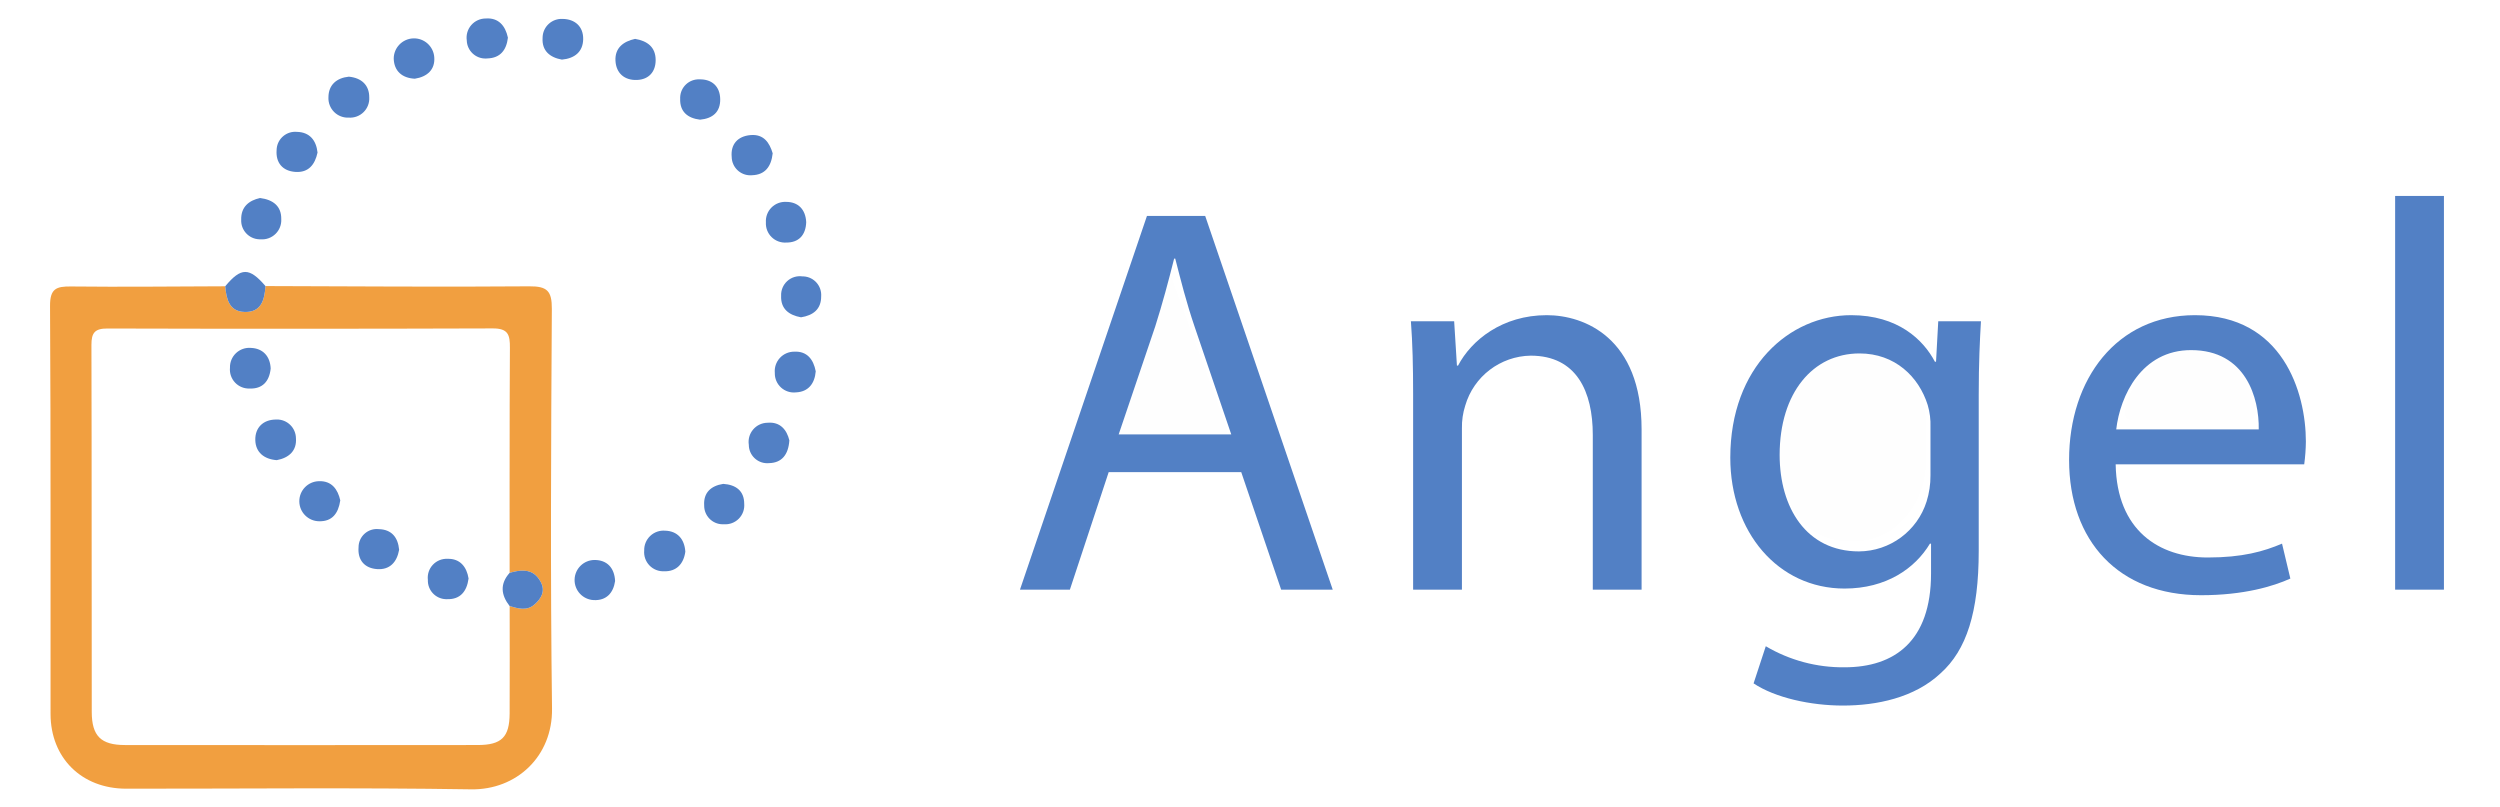
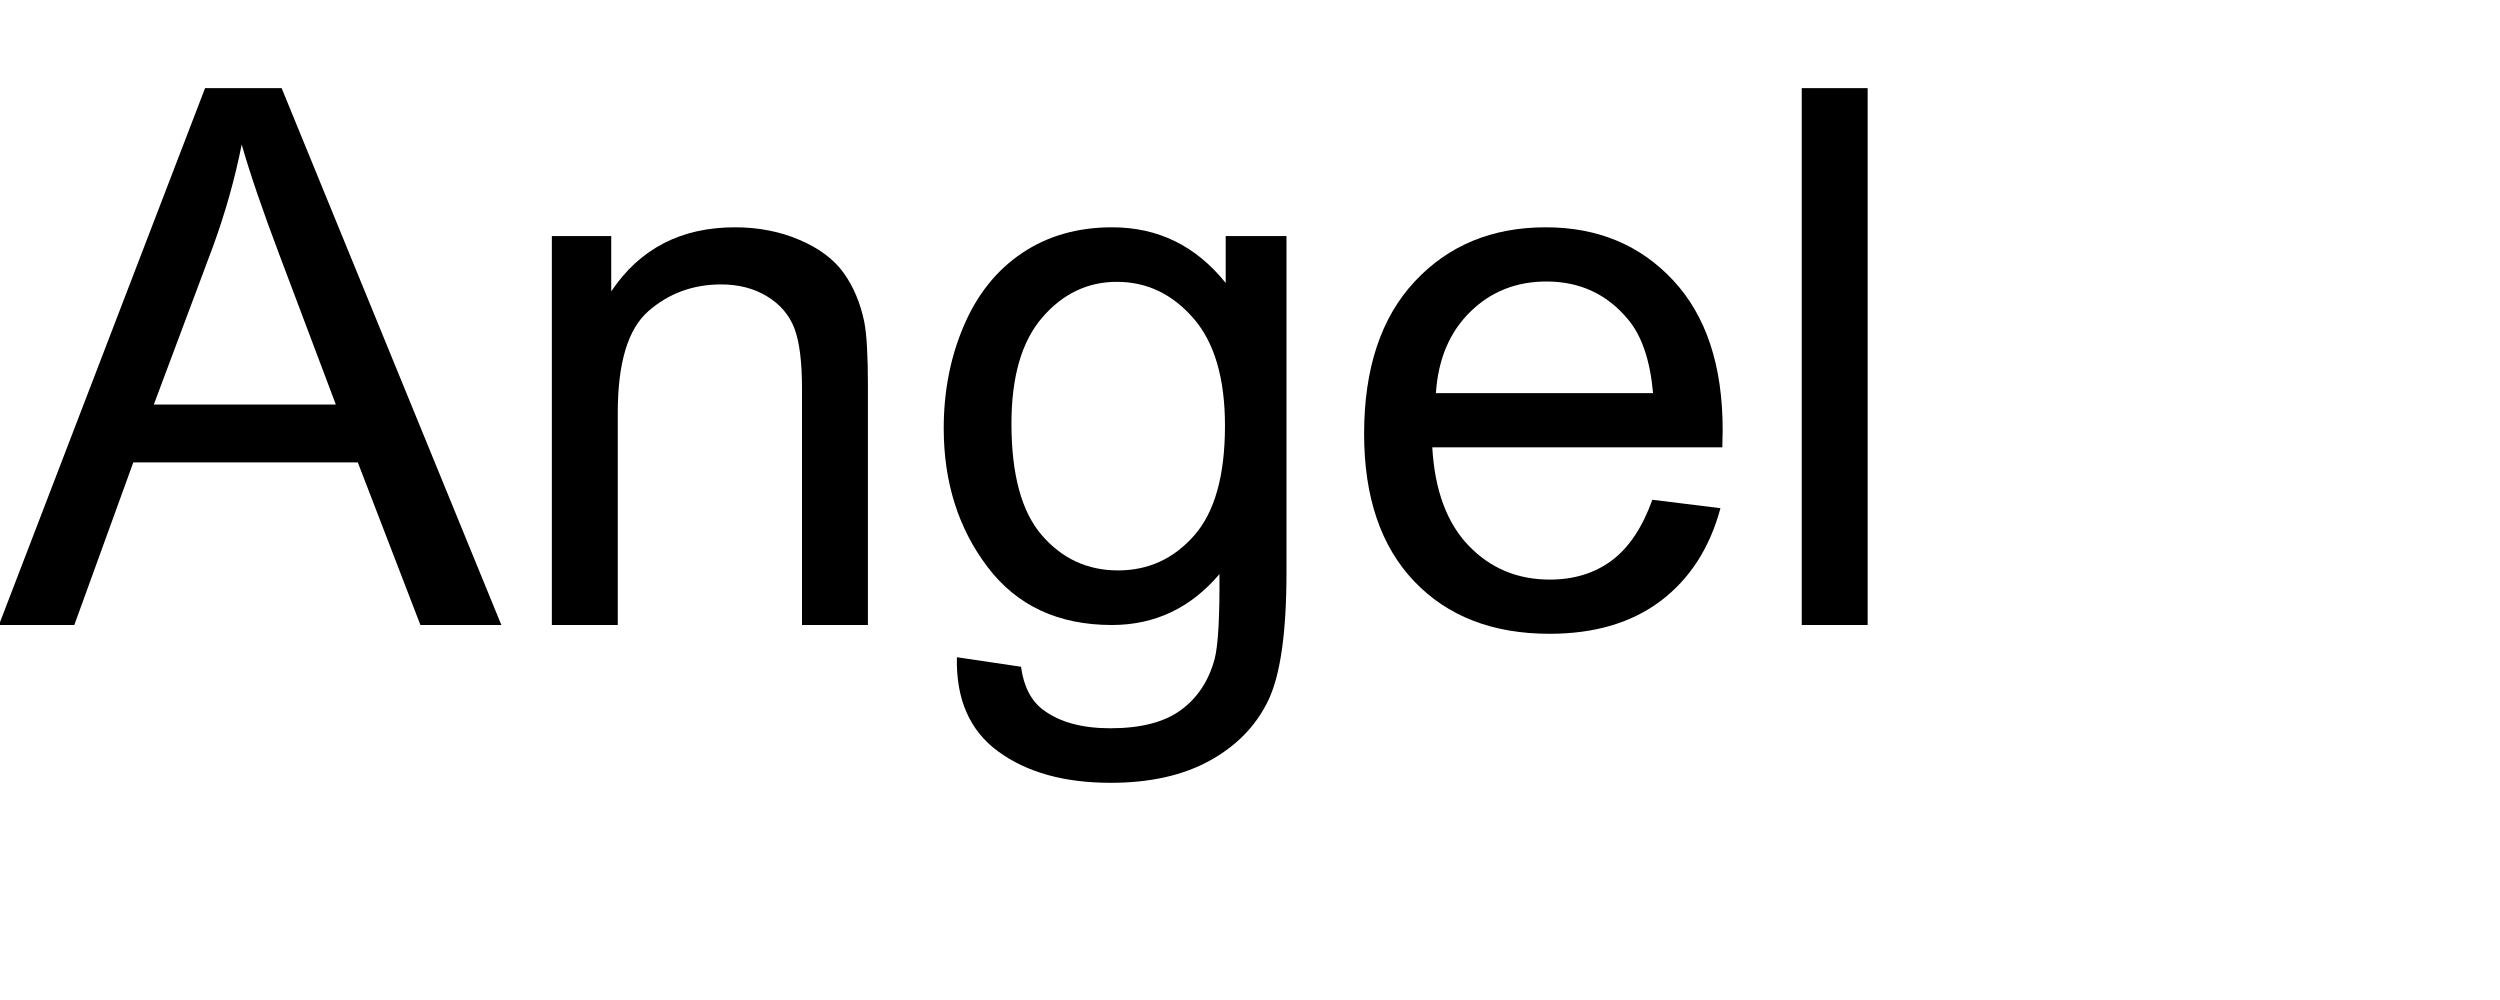
- <svg xmlns="http://www.w3.org/2000/svg" id="Layer_1" data-name="Layer 1" viewBox="0 0 615.68 198.64">
+ <svg xmlns="http://www.w3.org/2000/svg" xmlns:xlink="http://www.w3.org/1999/xlink" width="200" height="80" viewBox="0 0 200 80">
  <defs>
-     <style>.cls-1{fill:#f19f40;}.cls-2{fill:#5280c5;}.cls-3{fill:#fefefe;}</style>
+     <g>
+       <g id="glyph-0-0">
+         <path d="M -0.086 0 L 16.406 -42.949 L 22.531 -42.949 L 40.109 0 L 33.633 0 L 28.625 -13.008 L 10.664 -13.008 L 5.945 0 Z M 12.305 -17.637 L 26.867 -17.637 L 22.383 -29.531 C 21.016 -33.145 20 -36.113 19.336 -38.438 C 18.789 -35.684 18.016 -32.949 17.023 -30.234 Z M 12.305 -17.637 " />
+       </g>
+       <g id="glyph-0-1">
+         <path d="M 3.953 0 L 3.953 -31.113 L 8.703 -31.113 L 8.703 -26.688 C 10.988 -30.105 14.289 -31.816 18.602 -31.816 C 20.477 -31.816 22.203 -31.48 23.773 -30.805 C 25.348 -30.133 26.523 -29.25 27.305 -28.156 C 28.086 -27.062 28.633 -25.762 28.945 -24.258 C 29.141 -23.281 29.238 -21.57 29.238 -19.133 L 29.238 0 L 23.965 0 L 23.965 -18.926 C 23.965 -21.074 23.758 -22.68 23.352 -23.746 C 22.941 -24.809 22.211 -25.66 21.168 -26.293 C 20.121 -26.93 18.898 -27.246 17.492 -27.246 C 15.246 -27.246 13.305 -26.531 11.676 -25.109 C 10.043 -23.684 9.227 -20.977 9.227 -16.992 L 9.227 0 Z M 3.953 0 " />
+       </g>
+       <g id="glyph-0-2">
+         <path d="M 2.988 2.578 L 8.117 3.34 C 8.332 4.922 8.926 6.074 9.902 6.797 C 11.211 7.773 13 8.262 15.266 8.262 C 17.707 8.262 19.59 7.773 20.918 6.797 C 22.246 5.82 23.145 4.453 23.613 2.695 C 23.887 1.621 24.016 -0.633 23.992 -4.07 C 21.688 -1.355 18.82 0 15.383 0 C 11.105 0 7.793 -1.543 5.449 -4.629 C 3.105 -7.715 1.934 -11.414 1.934 -15.734 C 1.934 -18.703 2.469 -21.441 3.547 -23.949 C 4.621 -26.461 6.176 -28.398 8.219 -29.766 C 10.258 -31.133 12.656 -31.816 15.41 -31.816 C 19.082 -31.816 22.109 -30.332 24.492 -27.363 L 24.492 -31.113 L 29.355 -31.113 L 29.355 -4.219 C 29.355 0.625 28.863 4.059 27.875 6.078 C 26.891 8.102 25.328 9.695 23.188 10.867 C 21.051 12.039 18.418 12.625 15.293 12.625 C 11.582 12.625 8.586 11.793 6.297 10.121 C 4.012 8.453 2.91 5.938 2.988 2.578 Z M 7.352 -16.113 C 7.352 -12.031 8.164 -9.055 9.785 -7.18 C 11.406 -5.305 13.438 -4.367 15.879 -4.367 C 18.301 -4.367 20.332 -5.297 21.973 -7.164 C 23.613 -9.027 24.434 -11.953 24.434 -15.938 C 24.434 -19.746 23.59 -22.617 21.898 -24.551 C 20.211 -26.484 18.172 -27.453 15.789 -27.453 C 13.445 -27.453 11.453 -26.5 9.812 -24.594 C 8.172 -22.691 7.352 -19.863 7.352 -16.113 Z M 7.352 -16.113 " />
+       </g>
+       <g id="glyph-0-3">
+         <path d="M 25.254 -10.02 L 30.703 -9.344 C 29.844 -6.16 28.25 -3.691 25.93 -1.934 C 23.605 -0.176 20.633 0.703 17.023 0.703 C 12.473 0.703 8.863 -0.699 6.195 -3.5 C 3.531 -6.305 2.195 -10.234 2.195 -15.293 C 2.195 -20.527 3.547 -24.59 6.242 -27.48 C 8.938 -30.371 12.43 -31.816 16.727 -31.816 C 20.887 -31.816 24.289 -30.398 26.922 -27.57 C 29.559 -24.738 30.879 -20.75 30.879 -15.617 C 30.879 -15.305 30.867 -14.836 30.852 -14.211 L 7.648 -14.211 C 7.844 -10.793 8.809 -8.172 10.547 -6.359 C 12.285 -4.543 14.453 -3.633 17.051 -3.633 C 18.984 -3.633 20.633 -4.141 22 -5.156 C 23.367 -6.172 24.453 -7.793 25.254 -10.02 Z M 7.938 -18.547 L 25.312 -18.547 C 25.078 -21.164 24.414 -23.125 23.32 -24.434 C 21.641 -26.465 19.461 -27.48 16.789 -27.48 C 14.367 -27.48 12.328 -26.672 10.68 -25.047 C 9.027 -23.426 8.117 -21.258 7.938 -18.547 Z M 7.938 -18.547 " />
+       </g>
+       <g id="glyph-0-4">
+         <path d="M 3.836 0 L 3.836 -42.949 L 9.109 -42.949 L 9.109 0 Z M 3.836 0 " />
+       </g>
+     </g>
  </defs>
-   <path class="cls-1" d="M135.903,76.069c.026-4.421-1.147-5.592-5.564-5.555-21.652.18-43.307-.007-64.961-.064-.224,3.341-.995,6.503-5.147,6.374-3.835-.119-4.472-3.226-4.769-6.321-12.659.039-25.319.192-37.976.047-3.656-.042-5.189.547-5.163,4.825.203,33.485.091,66.971.126,100.457.012,10.847,7.675,18.392,18.61,18.401,28.321.022,56.648-.295,84.962.159,11.149.179,20.082-8.091,19.928-19.867C135.521,141.71,135.713,108.887,135.903,76.069Zm-4.327,72.841c-1.864,1.598-3.996.948-6.061.351.003,8.823.047,17.647-.007,26.47-.036,5.804-1.981,7.741-7.843,7.748q-43.451.046-86.901.002c-5.891-.006-8.157-2.201-8.168-8.148-.052-30.132.011-60.265-.078-90.397-.009-2.999.849-4.043,3.942-4.034q47.446.138,94.892-.023c3.83-.017,4.244,1.615,4.225,4.769q-.043,6.931-.059,13.862c-.035,13.857-.01,27.715-.013,41.571,2.455-.716,4.811-.984,6.552.714a5.557,5.557,0,0,1,.758.929q.178.27.343.58c1.222,2.297.129,4.141-1.58,5.606Z" />
-   <path class="cls-2" d="M163.814,130.691a4.771,4.771,0,0,0-5.167,4.889,4.701,4.701,0,0,0,4.914,5.108c3.025.092,4.802-1.812,5.217-4.824C168.572,132.703,166.785,130.779,163.814,130.691Z" />
-   <path class="cls-2" d="M85.909,28.968a4.727,4.727,0,0,0,5.028-5.005c.005-2.999-1.902-4.781-5.024-5.082-3.034.309-5.002,2.035-5.026,5.042a4.782,4.782,0,0,0,5.021,5.045Z" />
-   <path class="cls-2" d="M195.62,86.606a4.785,4.785,0,0,0-4.804,5.236,4.693,4.693,0,0,0,5.209,4.791c3.048-.135,4.62-2.176,4.867-5.189C200.331,88.484,198.733,86.453,195.62,86.606Z" />
-   <path class="cls-2" d="M188.619,54.76a4.721,4.721,0,0,0,5.031,4.975c3.052.015,4.79-1.83,4.896-5.015-.145-3.151-1.991-5.007-4.95-5.002a4.747,4.747,0,0,0-4.977,5.043Z" />
-   <path class="cls-2" d="M143.621,9.68c.07-3.159-2.043-4.987-5.068-5.021A4.674,4.674,0,0,0,133.632,9.072q-.007.129-.007.259c-.207,3.149,1.773,4.823,4.758,5.351C141.497,14.394,143.552,12.784,143.621,9.68Z" />
-   <path class="cls-2" d="M185.244,43.152c3.166-.111,4.691-2.118,5.047-5.398-.784-2.607-2.19-4.781-5.484-4.484-3.146.284-4.903,2.271-4.611,5.385a4.595,4.595,0,0,0,4.67,4.518Q185.056,43.171,185.244,43.152Z" />
-   <path class="cls-2" d="M64.156,58.936a4.729,4.729,0,0,0,5.111-4.991c.043-3.134-1.951-4.761-5.229-5.181-2.737.611-4.722,2.188-4.637,5.357a4.62,4.62,0,0,0,4.419,4.813Q63.988,58.941,64.156,58.936Z" />
-   <path class="cls-2" d="M60.231,76.823c4.152.129,4.923-3.033,5.147-6.374-3.995-4.645-6.006-4.634-9.916.053C55.759,73.596,56.396,76.703,60.231,76.823Z" />
-   <path class="cls-2" d="M72.767,42.339c3.213.21,4.792-1.794,5.435-4.77-.33-3.043-1.956-5.014-5.064-5.094a4.588,4.588,0,0,0-4.999,4.136q-.018.191-.02.383C67.893,40.074,69.589,42.131,72.767,42.339Z" />
-   <path class="cls-2" d="M161.469,14.768c-.014-3.187-2.062-4.691-5.066-5.194-2.899.633-4.988,2.238-4.831,5.371.156,3.105,2.25,4.878,5.328,4.746C159.788,19.567,161.482,17.676,161.469,14.768Z" />
-   <path class="cls-2" d="M189.017,104.111a4.715,4.715,0,0,0-4.604,5.452,4.54,4.54,0,0,0,4.565,4.516q.226-.001.451-.025c3.095-.075,4.736-2.078,4.967-5.601C193.782,105.9,192.179,103.826,189.017,104.111Z" />
-   <path class="cls-2" d="M197.609,68.063a4.617,4.617,0,0,0-5.24,4.779c-.133,3.192,1.88,4.761,4.902,5.302,2.952-.467,4.979-1.97,4.96-5.17a4.59,4.59,0,0,0-4.256-4.9Q197.792,68.061,197.609,68.063Z" />
-   <path class="cls-2" d="M120.029,14.39c3.171-.091,4.706-2.065,5.057-5.114-.636-2.964-2.333-4.949-5.455-4.723a4.72,4.72,0,0,0-4.681,5.386,4.6,4.6,0,0,0,4.721,4.475Q119.85,14.409,120.029,14.39Z" />
-   <path class="cls-2" d="M177.367,24.421c-.05-3.167-2.054-4.936-5.112-4.881a4.582,4.582,0,0,0-4.749,4.408q-.007.18.001.359c-.113,3.161,1.808,4.794,4.889,5.167C175.498,29.193,177.417,27.597,177.367,24.421Z" />
-   <path class="cls-2" d="M102.157,19.386c3.065-.477,5.037-2.244,4.789-5.325a4.999,4.999,0,0,0-9.983.392C97.061,17.476,98.994,19.229,102.157,19.386Z" />
-   <path class="cls-2" d="M178.114,119.167c-3.034.467-4.902,2.165-4.695,5.313a4.583,4.583,0,0,0,4.527,4.637q.177.002.353-.009a4.661,4.661,0,0,0,4.98-5.048C183.277,120.89,181.239,119.368,178.114,119.167Z" />
-   <path class="cls-2" d="M146.465,137.907a4.942,4.942,0,0,0-.241,9.879c3.088.148,4.831-1.739,5.258-4.699C151.32,139.775,149.437,137.922,146.465,137.907Z" />
-   <path class="cls-2" d="M132.813,142.724a5.557,5.557,0,0,0-.758-.929c-1.741-1.699-4.096-1.43-6.552-.714l-.002.003c-2.431,2.727-2.123,5.453.014,8.178,2.065.597,4.197,1.247,6.061-.351,1.709-1.465,2.802-3.31,1.58-5.606Q132.991,142.993,132.813,142.724Z" />
-   <path class="cls-3" d="M474.341,104.773c-.043-9.771-5.713-17.263-14.034-18.545-9.8-1.51-17.806,3.361-20.71,13.14-2.218,7.471-2.524,15.134.336,22.575,2.528,6.578,7.159,10.773,14.444,11.336,7.785.602,13.513-2.757,17.343-9.457,2.773-4.85,2.807-10.187,2.62-14.506C474.342,107.106,474.346,105.94,474.341,104.773Z" />
-   <path class="cls-3" d="M273.303,107.183c9.364,0,18.116.002,26.868-.001,3.079-.001,1.958-1.735,1.381-3.301-4.52-12.276-9.025-24.558-13.617-37.065C283.072,80.23,278.297,93.403,273.303,107.183Z" />
-   <path class="cls-3" d="M542.042,86.091a17.973,17.973,0,0,0-18.515,14.183c-.525,2.423.12,3.33,2.633,3.261q1.619-.045,3.239-.055c3.24-.026,6.481.022,9.721.022,4.487-.001,8.974-.045,13.459.019,1.982.029,2.978-.444,2.98-2.774A14.757,14.757,0,0,0,542.042,86.091Z" />
-   <path class="cls-2" d="M66.66,90.757c-.127-3.033-1.923-4.967-4.866-5.078A4.757,4.757,0,0,0,56.636,90.559a4.676,4.676,0,0,0,4.864,5.124C64.583,95.801,66.336,93.978,66.66,90.757Z" />
-   <path class="cls-2" d="M67.895,103.321c-3.137.045-5.098,2.044-5.022,5.061.075,3.008,2.154,4.703,5.274,4.942,3.013-.557,4.969-2.322,4.736-5.403a4.675,4.675,0,0,0-4.739-4.61Q68.02,103.313,67.895,103.321Z" />
-   <path class="cls-2" d="M78.516,118.502a4.937,4.937,0,0,0,.089,9.872c3.221.066,4.723-1.953,5.196-5.149C83.184,120.508,81.703,118.383,78.516,118.502Z" />
-   <path class="cls-2" d="M93.282,130.312a4.485,4.485,0,0,0-4.98,4.474c-.255,3.182,1.522,5.171,4.595,5.372,3.091.202,4.857-1.699,5.397-4.765C98.011,132.326,96.436,130.389,93.282,130.312Z" />
-   <path class="cls-2" d="M110.224,137.62a4.657,4.657,0,0,0-4.852,5.197,4.581,4.581,0,0,0,4.413,4.743q.19.007.38-.002c3.136.075,4.799-1.848,5.231-5.091C114.943,139.617,113.315,137.542,110.224,137.62Z" />
-   <path class="cls-2" d="M273.041,116.266,263.481,145.218h-12.291l31.274-92.045h14.339l31.411,92.045H315.513l-9.833-28.952Zm30.181-9.286L294.209,80.486c-2.049-6.009-3.414-11.472-4.78-16.797h-.273c-1.366,5.462-2.868,11.062-4.643,16.661L275.499,106.979Z" />
-   <path class="cls-2" d="M348.012,97.01c0-6.828-.136-12.427-.546-17.89h10.652l.683,10.925h.273c3.277-6.282,10.925-12.427,21.851-12.427,9.149,0,23.353,5.462,23.353,28.132v39.468H392.26V107.116c0-10.652-3.961-19.529-15.296-19.529a17.073,17.073,0,0,0-16.114,12.291,17.258,17.258,0,0,0-.819,5.599v39.74H348.012Z" />
-   <path class="cls-2" d="M487.851,79.12c-.273,4.78-.546,10.106-.546,18.164V135.658c0,15.159-3.005,24.445-9.424,30.182-6.418,6.009-15.705,7.92-24.035,7.92-7.921,0-16.661-1.911-21.987-5.462l3.004-9.15a37.274,37.274,0,0,0,19.393,5.189c12.291,0,21.305-6.418,21.305-23.079v-7.375h-.273c-3.687,6.146-10.788,11.062-21.031,11.062-16.388,0-28.133-13.931-28.133-32.23,0-22.396,14.613-35.097,29.771-35.097,11.472,0,17.754,6.009,20.622,11.471h.273l.546-9.969Zm-12.428,26.084a17.12,17.12,0,0,0-.683-5.462c-2.186-6.965-8.058-12.701-16.798-12.701-11.472,0-19.666,9.696-19.666,24.991,0,12.974,6.556,23.763,19.529,23.763a17.569,17.569,0,0,0,16.661-12.291,20.917,20.917,0,0,0,.956-6.419Z" />
-   <path class="cls-2" d="M521.03,114.354c.273,16.251,10.652,22.942,22.67,22.942,8.604,0,13.793-1.502,18.3-3.414l2.049,8.604c-4.233,1.912-11.472,4.098-21.987,4.098-20.349,0-32.503-13.384-32.503-33.322s11.745-35.644,31.001-35.644c21.577,0,27.312,18.982,27.312,31.137a45.336,45.336,0,0,1-.409,5.6ZM556.265,105.75c.136-7.647-3.142-19.528-16.661-19.528-12.154,0-17.48,11.198-18.437,19.528Z" />
-   <path class="cls-2" d="M589.854,48.256h12.018v96.961H589.854Z" />
+   <g fill="rgb(0%, 0%, 0%)" fill-opacity="1">
+     <use xlink:href="#glyph-0-0" x="0" y="50" />
+     <use xlink:href="#glyph-0-1" x="40.195" y="50" />
+     <use xlink:href="#glyph-0-2" x="73.564" y="50" />
+     <use xlink:href="#glyph-0-3" x="106.934" y="50" />
+     <use xlink:href="#glyph-0-4" x="140.303" y="50" />
+   </g>
</svg>
